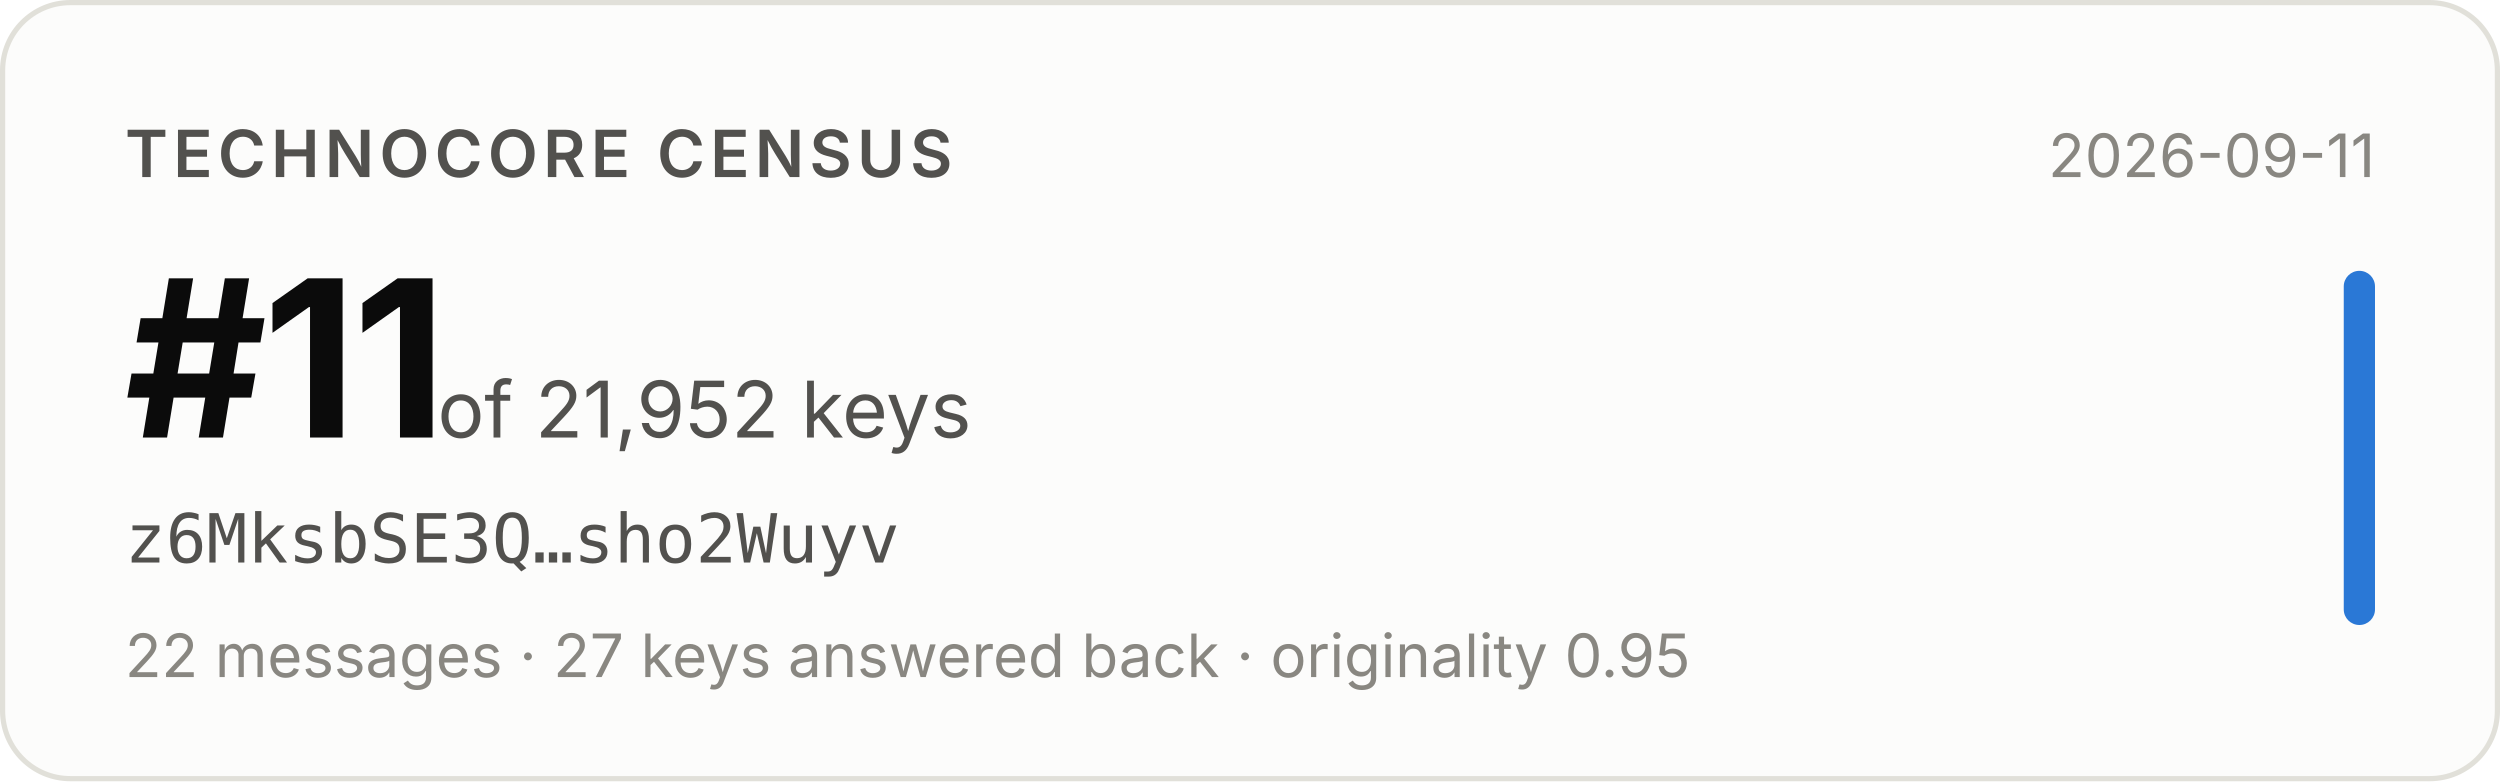
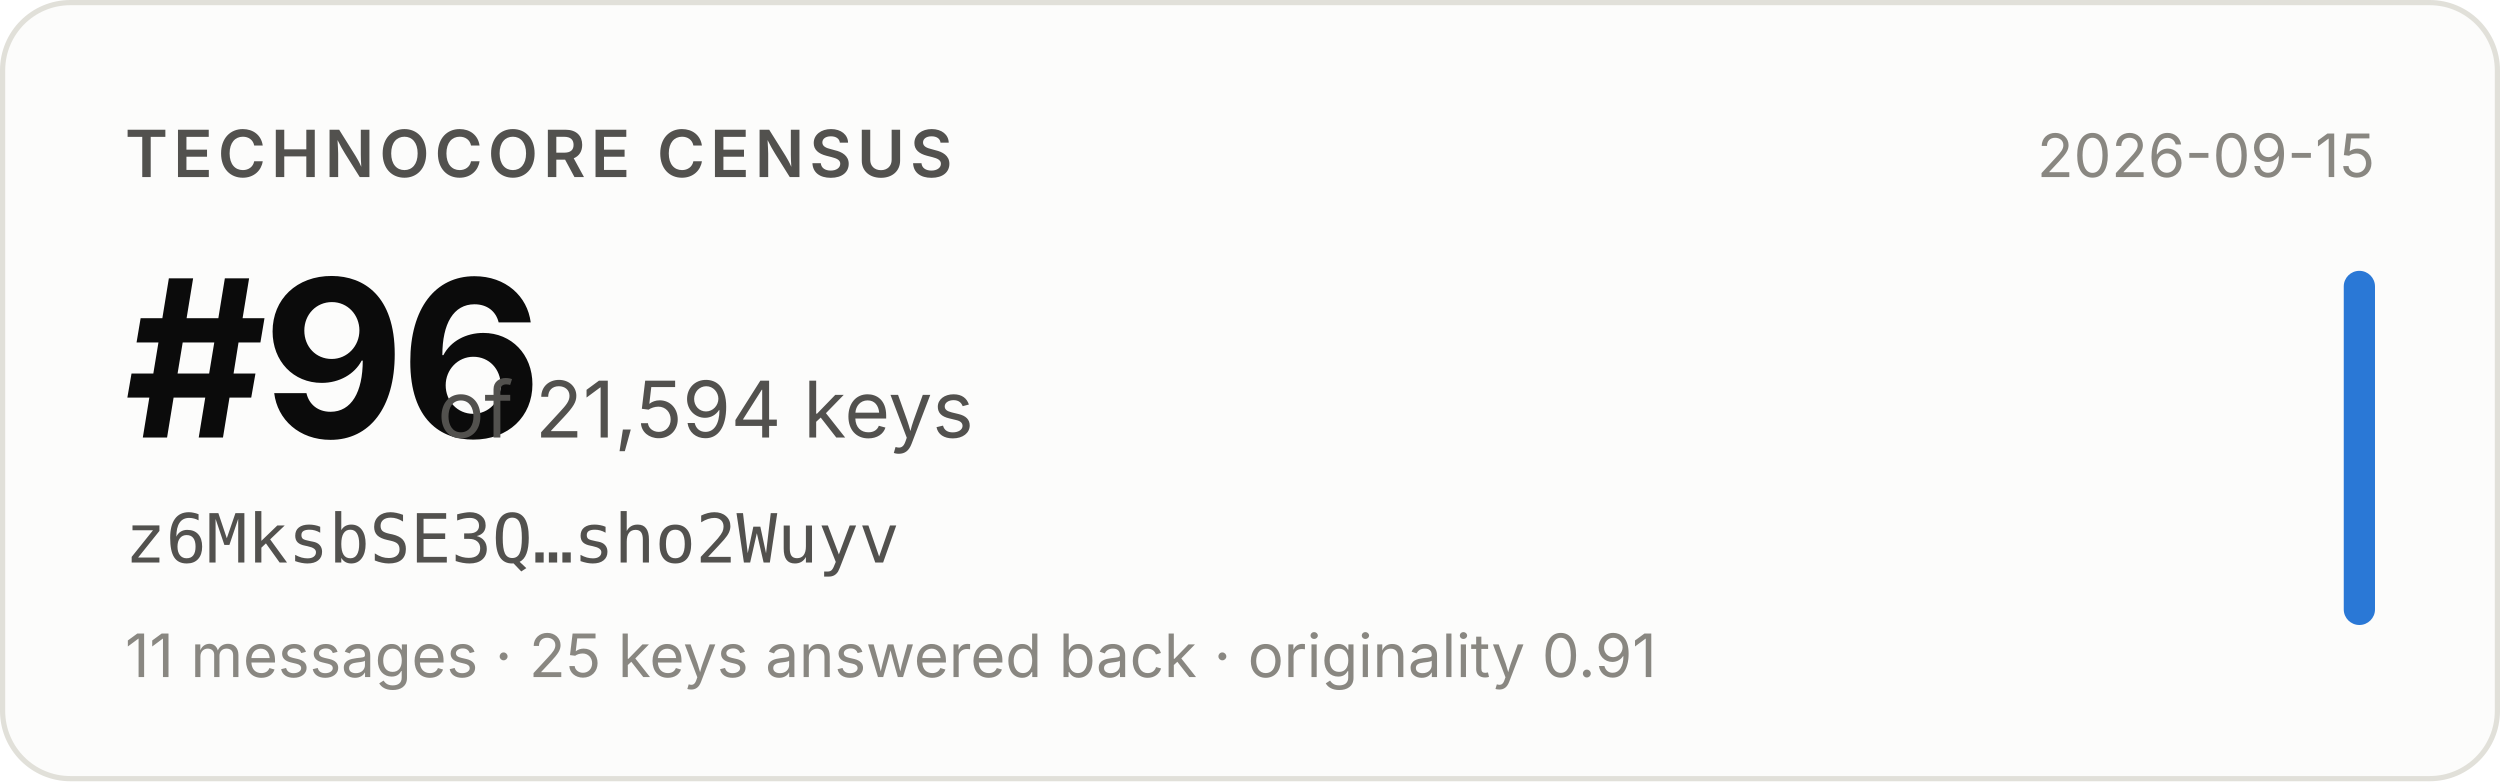
- <svg xmlns="http://www.w3.org/2000/svg" width="480" height="150" viewBox="0 0 480 150" role="img" aria-label="Technocore Census rank #11 of 21,952 keys for z6MksbSE3Q…sho2Wuyv, snapshot 2026-09-11">
+ <svg xmlns="http://www.w3.org/2000/svg" width="480" height="150" viewBox="0 0 480 150" role="img" aria-label="Technocore Census rank #96 of 21,594 keys for z6MksbSE3Q…sho2Wuyv, snapshot 2026-09-15">
  <rect x="0.5" y="0.5" width="479" height="149" rx="13" fill="#fcfcfb" stroke="#e1e0d9" />
  <g font-family="system-ui, -apple-system, 'Segoe UI', sans-serif">
    <text x="24" y="34" font-size="12.5" font-weight="600" fill="#52514e" letter-spacing="0.08em">TECHNOCORE CENSUS</text>
-     <text x="24" y="84" font-size="42" font-weight="650" fill="#0b0b0b" letter-spacing="-0.02em">#11</text>
-     <text x="84" y="84" font-size="15" fill="#52514e">of 21,952 keys</text>
+     <text x="24" y="84" font-size="42" font-weight="650" fill="#0b0b0b" letter-spacing="-0.02em">#96</text>
+     <text x="84" y="84" font-size="15" fill="#52514e">of 21,594 keys</text>
    <text x="24" y="108" font-size="13" fill="#52514e" font-family="ui-monospace, SFMono-Regular, Menlo, monospace">z6MksbSE3Q…sho2Wuyv</text>
-     <text x="24" y="130" font-size="11.5" fill="#898781">22 messages · 27 keys answered back · originality 0.95</text>
-     <text x="456" y="34" font-size="11.5" fill="#898781" text-anchor="end">2026-09-11</text>
+     <text x="24" y="130" font-size="11.5" fill="#898781">11 messages · 25 keys answered back · originality 0.91</text>
+     <text x="456" y="34" font-size="11.5" fill="#898781" text-anchor="end">2026-09-15</text>
    <rect x="450" y="52" width="6" height="68" rx="3" fill="#2a78d6" />
  </g>
</svg>
